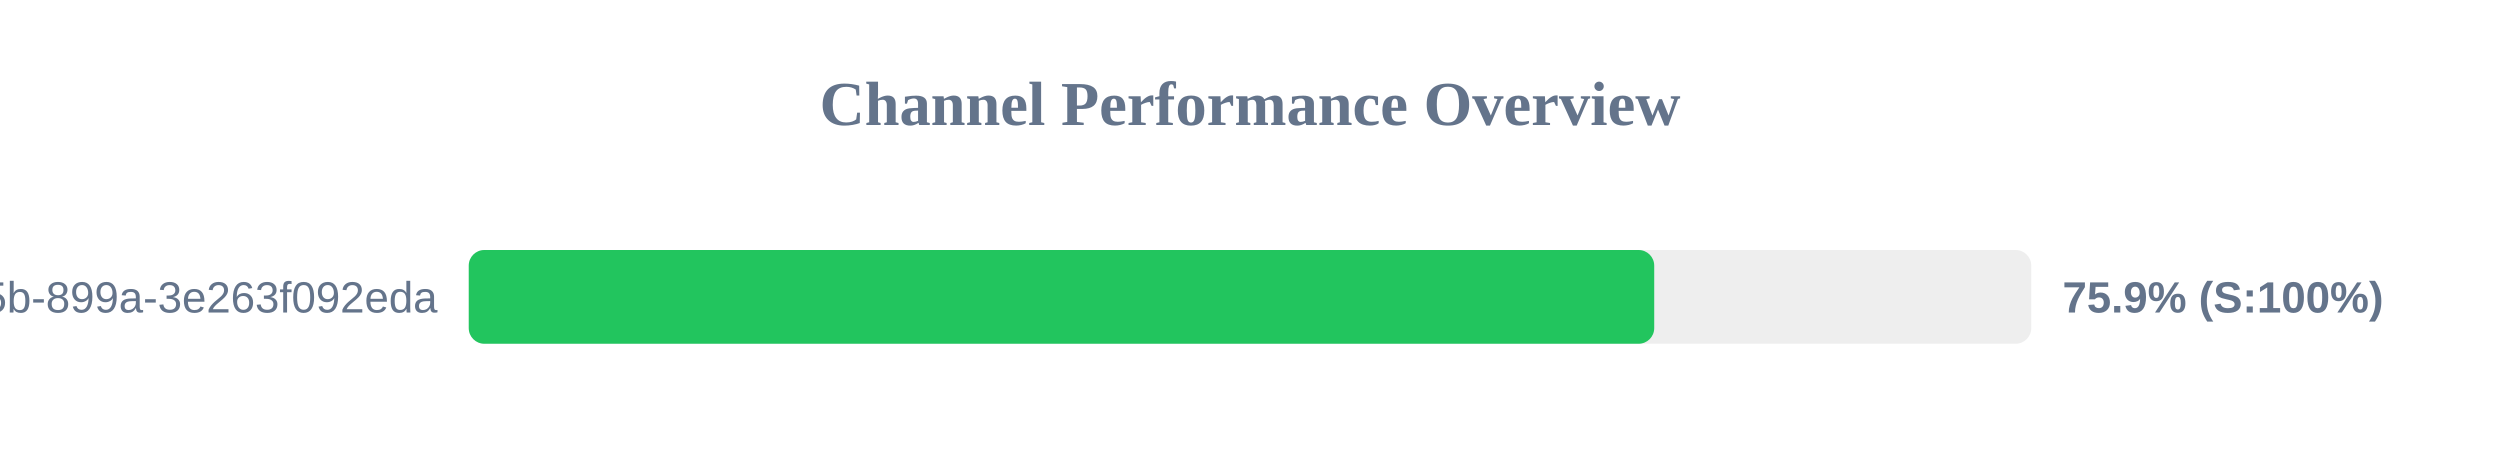
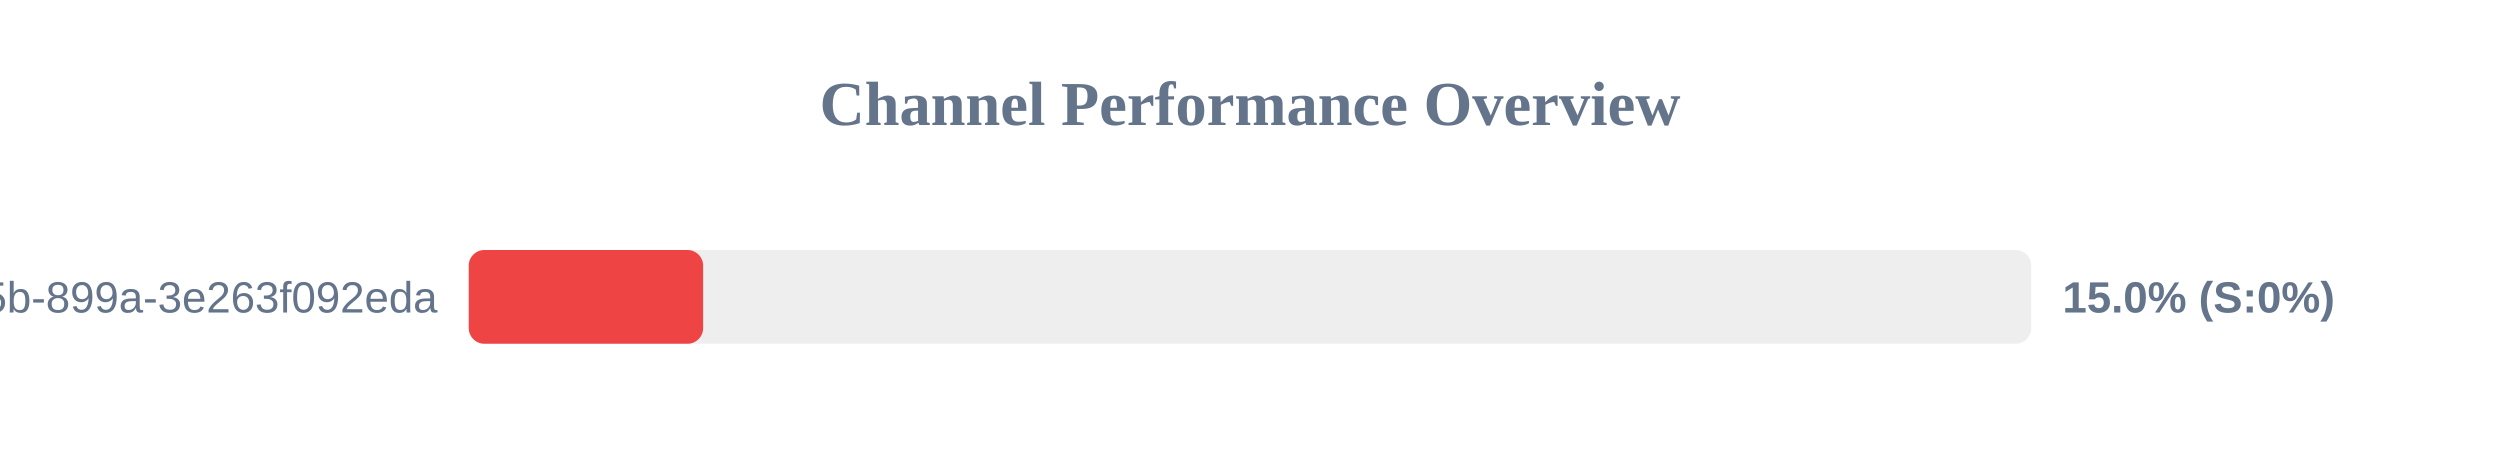
<svg xmlns="http://www.w3.org/2000/svg" width="800" height="150" version="1.1">
  <style>
        .row { font: 14px Arial; fill: #64748b; }
        .score { font: bold 14px Arial; fill: #64748b; }
    </style>
  <text x="400" y="40" text-anchor="middle" font-size="20px" font-weight="bold" fill="#64748b">Channel Performance Overview</text>
  <rect x="150" y="80" width="500" height="30" fill="#eee" rx="5" />
-   <rect x="150" y="80" width="379.35" height="30" fill="#22c55e" rx="5" />
+   <rect x="150" y="80" width="75.0" height="30" fill="#ef4444" rx="5" />
  <text x="140" y="100" text-anchor="end" class="row">?uuid=6bf726db-fb0b-405b-899a-3e263f092eda</text>
-   <text x="660" y="100" text-anchor="start" class="score">75.9% (S:100%)</text>
+   <text x="660" y="100" text-anchor="start" class="score">15.0% (S:0%)</text>
</svg>
